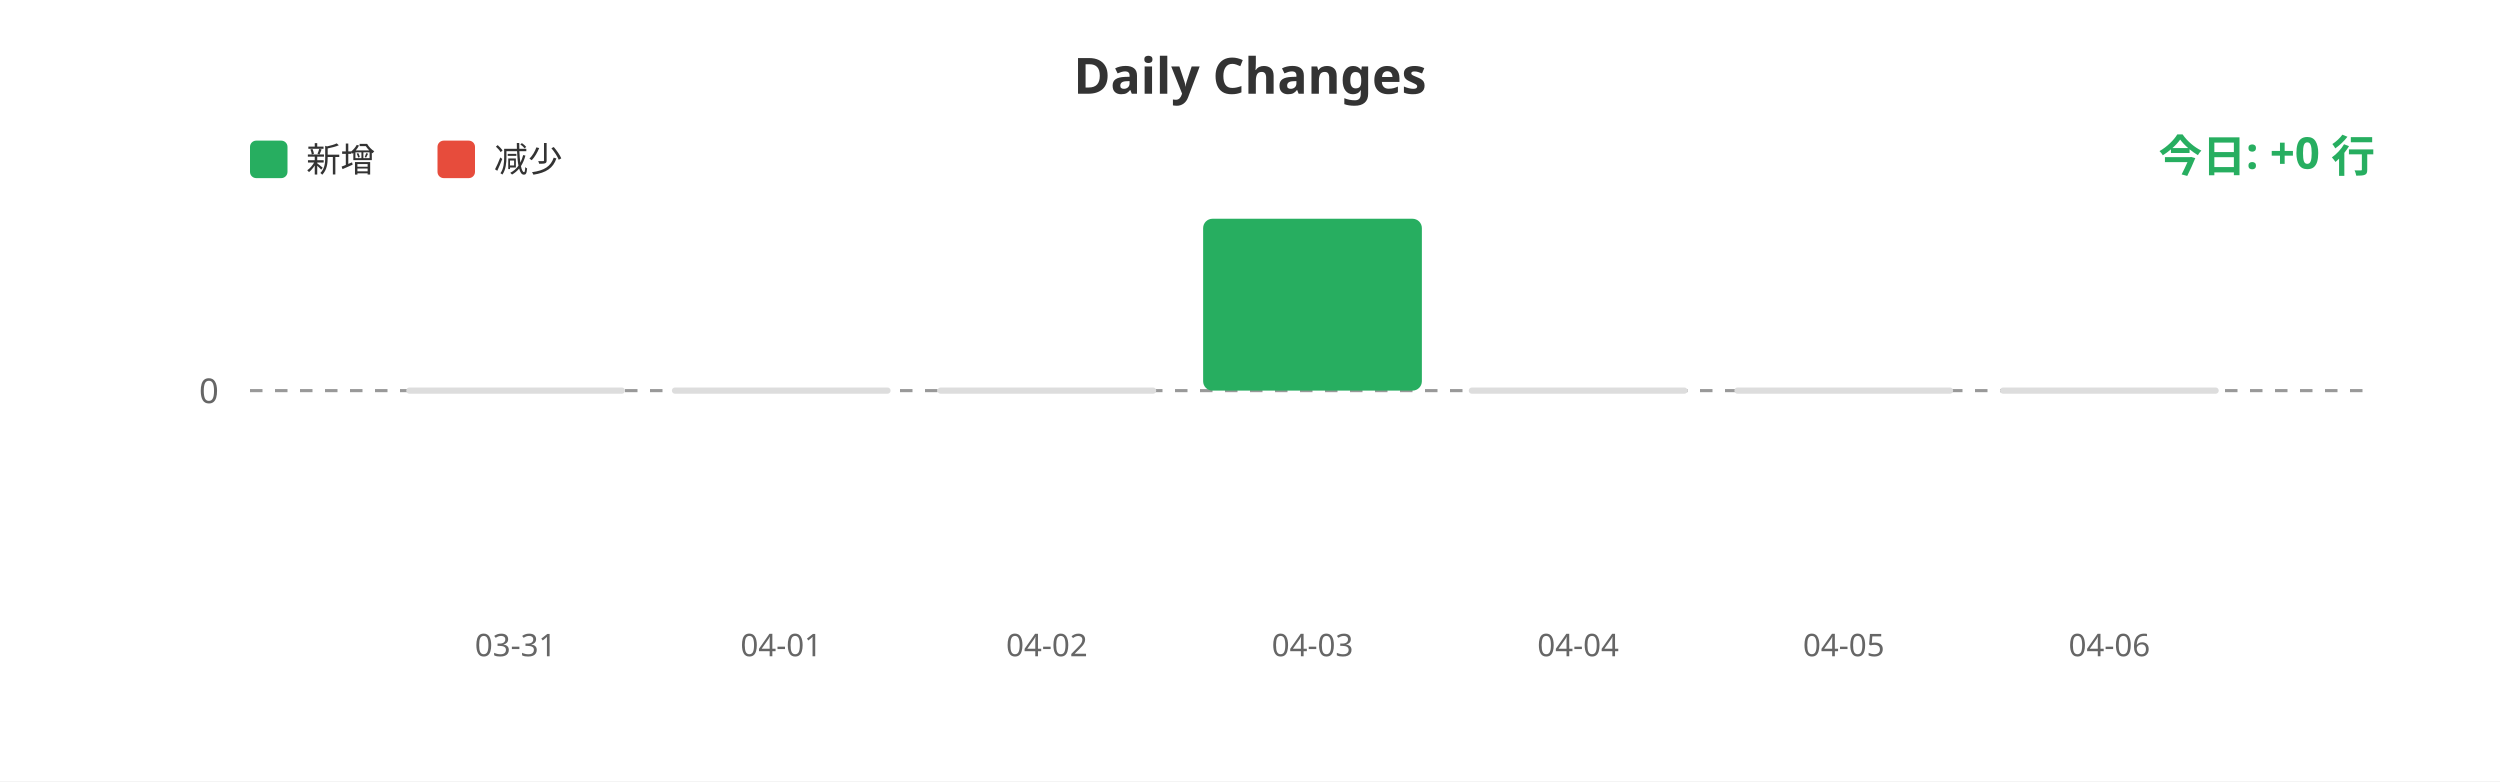
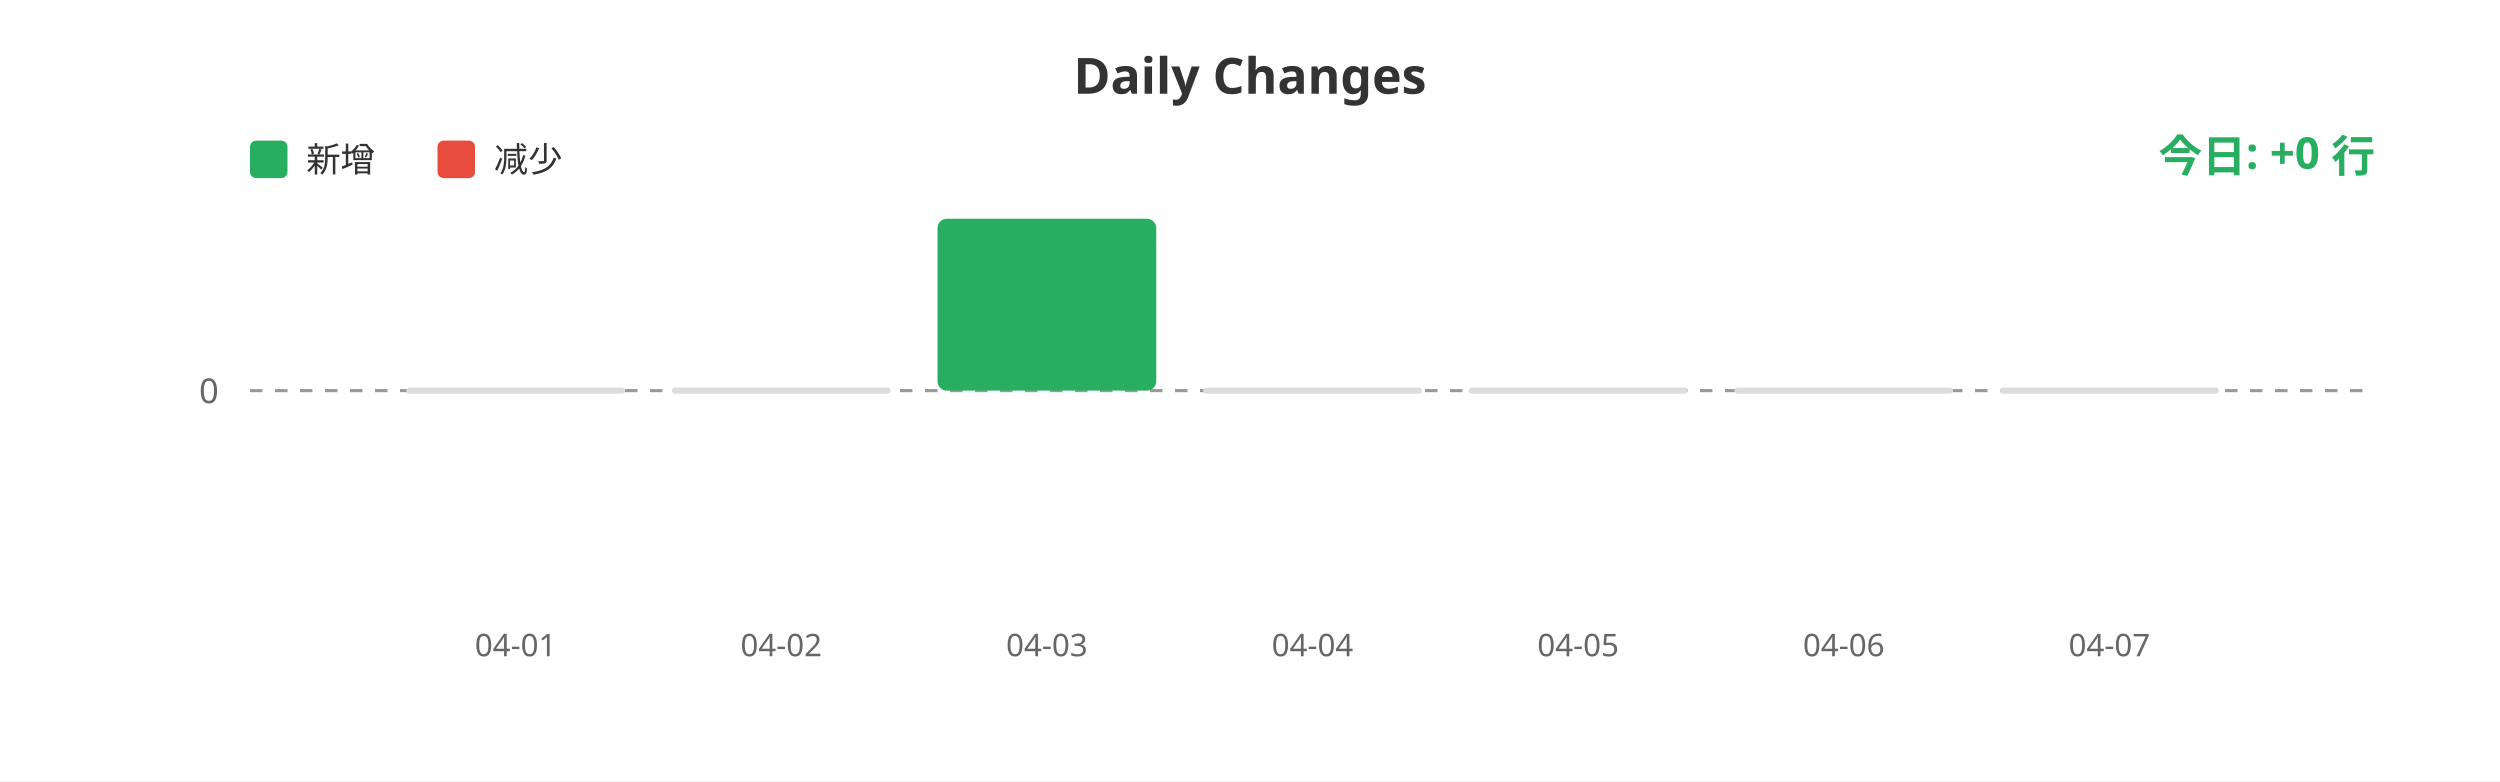
<svg xmlns="http://www.w3.org/2000/svg" width="800" height="250">
  <rect width="100%" height="100%" fill="#ffffff" />
  <text x="400" y="30" fill="#333" font-size="16" font-weight="bold" text-anchor="middle" font-family="sans-serif">Daily Changes</text>
  <rect x="80" y="45" width="12" height="12" fill="#27ae60" rx="2" />
  <text x="98" y="55" fill="#333" font-size="11" font-family="sans-serif">新增</text>
  <rect x="140" y="45" width="12" height="12" fill="#e74c3c" rx="2" />
  <text x="158" y="55" fill="#333" font-size="11" font-family="sans-serif">减少</text>
  <line x1="80" y1="125" x2="760" y2="125" stroke="#999" stroke-width="1" stroke-dasharray="4" />
  <text x="70" y="129" fill="#666" font-size="11" text-anchor="end" font-family="sans-serif">0</text>
  <rect x="130.0" y="124" width="70" height="2" fill="#ddd" rx="1" />
  <rect x="215.0" y="124" width="70" height="2" fill="#ddd" rx="1" />
-   <rect x="300.0" y="124" width="70" height="2" fill="#ddd" rx="1" />
-   <rect x="385.0" y="70.0" width="70" height="55.0" fill="#27ae60" rx="3" />
+   <rect x="300.0" y="70.0" width="70" height="55.0" fill="#27ae60" rx="3" />
+   <rect x="385.0" y="124" width="70" height="2" fill="#ddd" rx="1" />
  <rect x="470.0" y="124" width="70" height="2" fill="#ddd" rx="1" />
  <rect x="555.0" y="124" width="70" height="2" fill="#ddd" rx="1" />
  <rect x="640.0" y="124" width="70" height="2" fill="#ddd" rx="1" />
-   <text x="165.0" y="210" fill="#666" font-size="10" text-anchor="middle" font-family="sans-serif">03-31</text>
-   <text x="250.0" y="210" fill="#666" font-size="10" text-anchor="middle" font-family="sans-serif">04-01</text>
-   <text x="335.0" y="210" fill="#666" font-size="10" text-anchor="middle" font-family="sans-serif">04-02</text>
-   <text x="420.0" y="210" fill="#666" font-size="10" text-anchor="middle" font-family="sans-serif">04-03</text>
-   <text x="505.0" y="210" fill="#666" font-size="10" text-anchor="middle" font-family="sans-serif">04-04</text>
-   <text x="590.0" y="210" fill="#666" font-size="10" text-anchor="middle" font-family="sans-serif">04-05</text>
-   <text x="675.0" y="210" fill="#666" font-size="10" text-anchor="middle" font-family="sans-serif">04-06</text>
+   <text x="165.0" y="210" fill="#666" font-size="10" text-anchor="middle" font-family="sans-serif">04-01</text>
+   <text x="250.0" y="210" fill="#666" font-size="10" text-anchor="middle" font-family="sans-serif">04-02</text>
+   <text x="335.0" y="210" fill="#666" font-size="10" text-anchor="middle" font-family="sans-serif">04-03</text>
+   <text x="420.0" y="210" fill="#666" font-size="10" text-anchor="middle" font-family="sans-serif">04-04</text>
+   <text x="505.0" y="210" fill="#666" font-size="10" text-anchor="middle" font-family="sans-serif">04-05</text>
+   <text x="590.0" y="210" fill="#666" font-size="10" text-anchor="middle" font-family="sans-serif">04-06</text>
+   <text x="675.0" y="210" fill="#666" font-size="10" text-anchor="middle" font-family="sans-serif">04-07</text>
  <text x="760" y="55" fill="#27ae60" font-size="14" font-weight="bold" text-anchor="end" font-family="sans-serif">今日: +0 行</text>
</svg>
